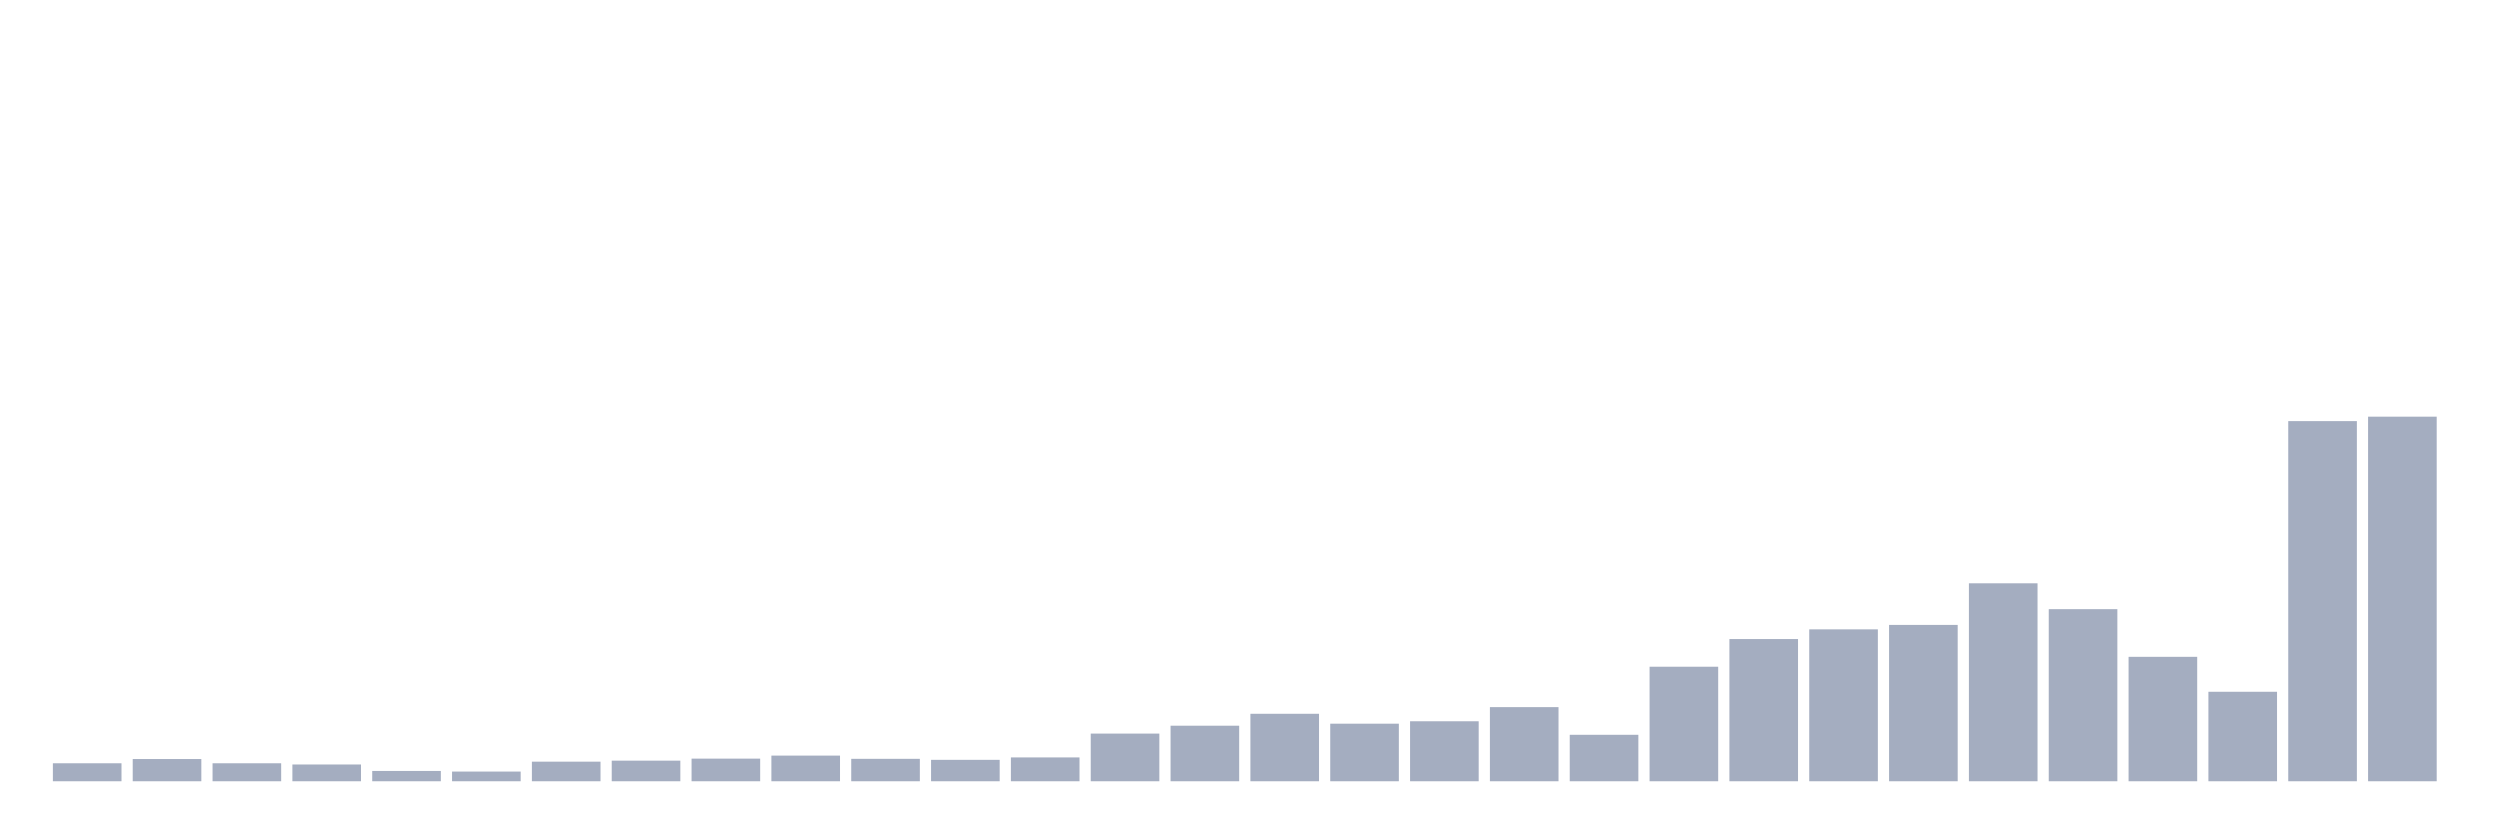
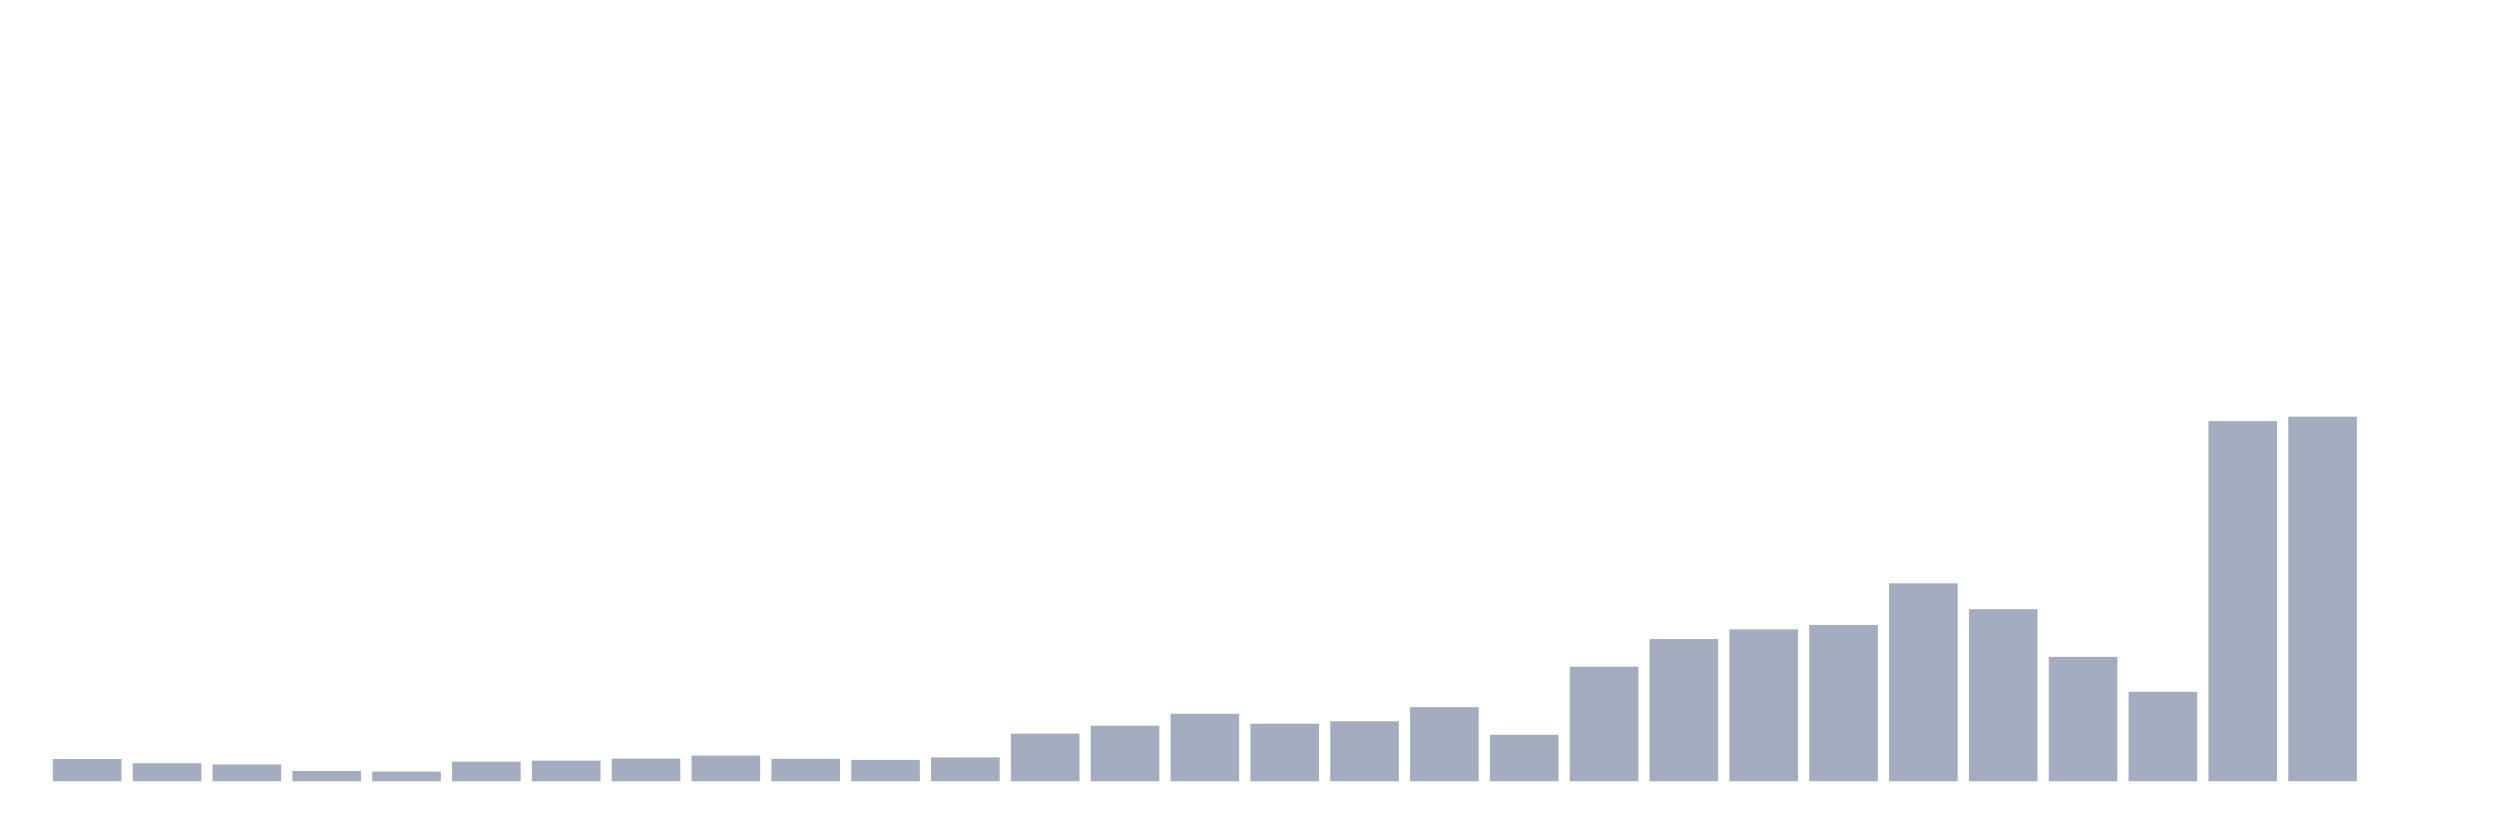
<svg xmlns="http://www.w3.org/2000/svg" viewBox="0 0 480 160">
  <g transform="translate(10,10)">
-     <rect class="bar" x="0.153" width="13.175" y="136.548" height="3.452" fill="rgb(164,173,192)" />
-     <rect class="bar" x="15.482" width="13.175" y="135.734" height="4.266" fill="rgb(164,173,192)" />
-     <rect class="bar" x="30.81" width="13.175" y="136.548" height="3.452" fill="rgb(164,173,192)" />
-     <rect class="bar" x="46.138" width="13.175" y="136.781" height="3.219" fill="rgb(164,173,192)" />
-     <rect class="bar" x="61.466" width="13.175" y="138.022" height="1.978" fill="rgb(164,173,192)" />
-     <rect class="bar" x="76.794" width="13.175" y="138.139" height="1.861" fill="rgb(164,173,192)" />
-     <rect class="bar" x="92.123" width="13.175" y="136.238" height="3.762" fill="rgb(164,173,192)" />
-     <rect class="bar" x="107.451" width="13.175" y="136.044" height="3.956" fill="rgb(164,173,192)" />
-     <rect class="bar" x="122.779" width="13.175" y="135.657" height="4.343" fill="rgb(164,173,192)" />
-     <rect class="bar" x="138.107" width="13.175" y="135.075" height="4.925" fill="rgb(164,173,192)" />
-     <rect class="bar" x="153.436" width="13.175" y="135.695" height="4.305" fill="rgb(164,173,192)" />
-     <rect class="bar" x="168.764" width="13.175" y="135.889" height="4.111" fill="rgb(164,173,192)" />
-     <rect class="bar" x="184.092" width="13.175" y="135.424" height="4.576" fill="rgb(164,173,192)" />
-     <rect class="bar" x="199.42" width="13.175" y="130.848" height="9.152" fill="rgb(164,173,192)" />
-     <rect class="bar" x="214.748" width="13.175" y="129.335" height="10.665" fill="rgb(164,173,192)" />
-     <rect class="bar" x="230.077" width="13.175" y="127.047" height="12.953" fill="rgb(164,173,192)" />
-     <rect class="bar" x="245.405" width="13.175" y="128.947" height="11.053" fill="rgb(164,173,192)" />
-     <rect class="bar" x="260.733" width="13.175" y="128.482" height="11.518" fill="rgb(164,173,192)" />
-     <rect class="bar" x="276.061" width="13.175" y="125.767" height="14.233" fill="rgb(164,173,192)" />
-     <rect class="bar" x="291.39" width="13.175" y="131.08" height="8.92" fill="rgb(164,173,192)" />
-     <rect class="bar" x="306.718" width="13.175" y="118.011" height="21.989" fill="rgb(164,173,192)" />
-     <rect class="bar" x="322.046" width="13.175" y="112.698" height="27.302" fill="rgb(164,173,192)" />
-     <rect class="bar" x="337.374" width="13.175" y="110.837" height="29.163" fill="rgb(164,173,192)" />
-     <rect class="bar" x="352.702" width="13.175" y="109.983" height="30.017" fill="rgb(164,173,192)" />
-     <rect class="bar" x="368.031" width="13.175" y="101.994" height="38.006" fill="rgb(164,173,192)" />
-     <rect class="bar" x="383.359" width="13.175" y="106.958" height="33.042" fill="rgb(164,173,192)" />
-     <rect class="bar" x="398.687" width="13.175" y="116.111" height="23.889" fill="rgb(164,173,192)" />
-     <rect class="bar" x="414.015" width="13.175" y="122.82" height="17.18" fill="rgb(164,173,192)" />
-     <rect class="bar" x="429.344" width="13.175" y="70.853" height="69.147" fill="rgb(164,173,192)" />
-     <rect class="bar" x="444.672" width="13.175" y="70" height="70" fill="rgb(164,173,192)" />
+     <rect class="bar" x="0.153" width="13.175" y="135.734" height="4.266" fill="rgb(164,173,192)" />
+     <rect class="bar" x="15.482" width="13.175" y="136.548" height="3.452" fill="rgb(164,173,192)" />
+     <rect class="bar" x="30.81" width="13.175" y="136.781" height="3.219" fill="rgb(164,173,192)" />
+     <rect class="bar" x="46.138" width="13.175" y="138.022" height="1.978" fill="rgb(164,173,192)" />
+     <rect class="bar" x="61.466" width="13.175" y="138.139" height="1.861" fill="rgb(164,173,192)" />
+     <rect class="bar" x="76.794" width="13.175" y="136.238" height="3.762" fill="rgb(164,173,192)" />
+     <rect class="bar" x="92.123" width="13.175" y="136.044" height="3.956" fill="rgb(164,173,192)" />
+     <rect class="bar" x="107.451" width="13.175" y="135.657" height="4.343" fill="rgb(164,173,192)" />
+     <rect class="bar" x="122.779" width="13.175" y="135.075" height="4.925" fill="rgb(164,173,192)" />
+     <rect class="bar" x="138.107" width="13.175" y="135.695" height="4.305" fill="rgb(164,173,192)" />
+     <rect class="bar" x="153.436" width="13.175" y="135.889" height="4.111" fill="rgb(164,173,192)" />
+     <rect class="bar" x="168.764" width="13.175" y="135.424" height="4.576" fill="rgb(164,173,192)" />
+     <rect class="bar" x="184.092" width="13.175" y="130.848" height="9.152" fill="rgb(164,173,192)" />
+     <rect class="bar" x="199.42" width="13.175" y="129.335" height="10.665" fill="rgb(164,173,192)" />
+     <rect class="bar" x="214.748" width="13.175" y="127.047" height="12.953" fill="rgb(164,173,192)" />
+     <rect class="bar" x="230.077" width="13.175" y="128.947" height="11.053" fill="rgb(164,173,192)" />
+     <rect class="bar" x="245.405" width="13.175" y="128.482" height="11.518" fill="rgb(164,173,192)" />
+     <rect class="bar" x="260.733" width="13.175" y="125.767" height="14.233" fill="rgb(164,173,192)" />
+     <rect class="bar" x="276.061" width="13.175" y="131.08" height="8.92" fill="rgb(164,173,192)" />
+     <rect class="bar" x="291.39" width="13.175" y="118.011" height="21.989" fill="rgb(164,173,192)" />
+     <rect class="bar" x="306.718" width="13.175" y="112.698" height="27.302" fill="rgb(164,173,192)" />
+     <rect class="bar" x="322.046" width="13.175" y="110.837" height="29.163" fill="rgb(164,173,192)" />
+     <rect class="bar" x="337.374" width="13.175" y="109.983" height="30.017" fill="rgb(164,173,192)" />
+     <rect class="bar" x="352.702" width="13.175" y="101.994" height="38.006" fill="rgb(164,173,192)" />
+     <rect class="bar" x="368.031" width="13.175" y="106.958" height="33.042" fill="rgb(164,173,192)" />
+     <rect class="bar" x="383.359" width="13.175" y="116.111" height="23.889" fill="rgb(164,173,192)" />
+     <rect class="bar" x="398.687" width="13.175" y="122.82" height="17.18" fill="rgb(164,173,192)" />
+     <rect class="bar" x="414.015" width="13.175" y="70.853" height="69.147" fill="rgb(164,173,192)" />
+     <rect class="bar" x="429.344" width="13.175" y="70" height="70" fill="rgb(164,173,192)" />
+     <rect class="bar" x="444.672" width="13.175" y="140" height="0" fill="rgb(164,173,192)" />
  </g>
</svg>
